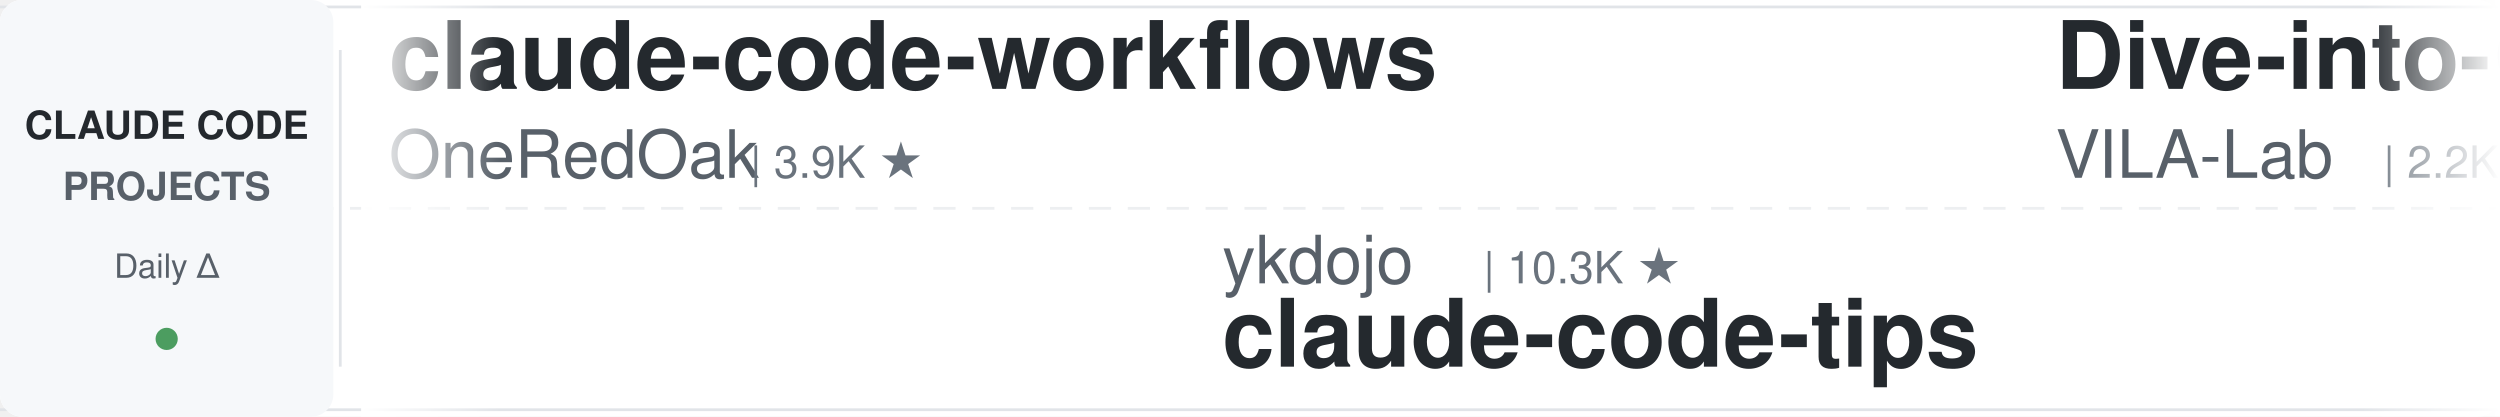
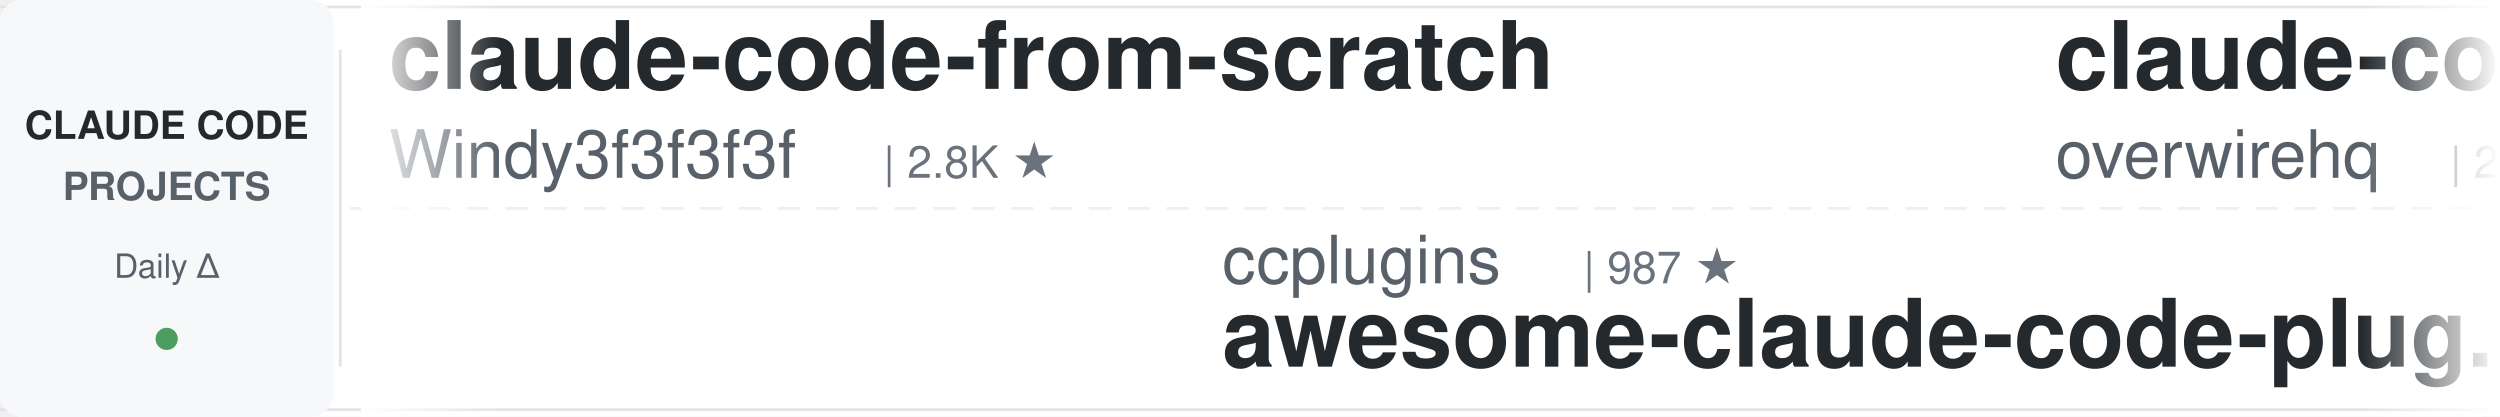
<svg xmlns="http://www.w3.org/2000/svg" width="900" height="150">
  <defs>
    <linearGradient id="leftFade" x1="0%" y1="0%" x2="100%" y2="0%">
      <stop offset="0%" style="stop-color:#ffffff;stop-opacity:1" />
      <stop offset="100%" style="stop-color:#ffffff;stop-opacity:0" />
    </linearGradient>
    <linearGradient id="rightFade" x1="0%" y1="0%" x2="100%" y2="0%">
      <stop offset="0%" style="stop-color:#ffffff;stop-opacity:0" />
      <stop offset="100%" style="stop-color:#ffffff;stop-opacity:1" />
    </linearGradient>
  </defs>
  <rect width="900" height="150" fill="#ffffff" rx="8" />
  <rect x="0" y="2" width="900" height="1" fill="#e1e4e8" />
  <rect x="0" y="147" width="900" height="1" fill="#e1e4e8" />
  <line x1="0" y1="75" x2="900" y2="75" stroke="#e1e4e8" stroke-width="1" stroke-dasharray="8 6" opacity="0.6" />
  <rect x="0" y="0" width="120" height="150" fill="#f6f8fa" rx="8" />
  <text x="60" y="50" font-family="-apple-system, BlinkMacSystemFont, 'Segoe UI', Helvetica, Arial, sans-serif" font-size="14" font-weight="600" fill="#24292e" text-anchor="middle">CLAUDE CODE</text>
  <text x="60" y="72" font-family="-apple-system, BlinkMacSystemFont, 'Segoe UI', Helvetica, Arial, sans-serif" font-size="14" font-weight="600" fill="#586069" text-anchor="middle">PROJECTS</text>
  <text x="60" y="100" font-family="-apple-system, BlinkMacSystemFont, 'Segoe UI', Helvetica, Arial, sans-serif" font-size="12" font-weight="500" fill="#586069" text-anchor="middle">Daily Δ</text>
  <circle cx="60" cy="122" r="4" fill="#22863a" opacity="0.8" />
  <rect x="122" y="18" width="1" height="114" fill="#e1e4e8" />
  <clipPath id="tickerClip">
    <rect x="130" y="0" width="770" height="150" />
  </clipPath>
  <g clip-path="url(#tickerClip)">
    <g id="tickerItems">
      <animateTransform attributeName="transform" attributeType="XML" type="translate" from="0 0" to="-3000 0" dur="54s" repeatCount="indefinite" />
      <g transform="translate(0, 0)">
-         <text x="140" y="32" font-family="-apple-system, BlinkMacSystemFont, 'Segoe UI', Helvetica, Arial, sans-serif" font-size="34" font-weight="600" fill="#24292e">claude-code-workflows</text>
-         <text x="140" y="64" font-family="-apple-system, BlinkMacSystemFont, 'Segoe UI', Helvetica, Arial, sans-serif" font-size="24" font-weight="400" fill="#586069">OneRedOak</text>
-         <text x="270" y="64" font-family="-apple-system, BlinkMacSystemFont, 'Segoe UI', Helvetica, Arial, sans-serif" font-size="16" font-weight="500" fill="#6a737d">| 3.9K ★</text>
+         <text x="140" y="32" font-family="-apple-system, BlinkMacSystemFont, 'Segoe UI', Helvetica, Arial, sans-serif" font-size="34" font-weight="600" fill="#24292e">claude-code-from-scratch</text>
+         <text x="140" y="64" font-family="-apple-system, BlinkMacSystemFont, 'Segoe UI', Helvetica, Arial, sans-serif" font-size="24" font-weight="400" fill="#586069">Windy3f3f3f3f</text>
+         <text x="318" y="64" font-family="-apple-system, BlinkMacSystemFont, 'Segoe UI', Helvetica, Arial, sans-serif" font-size="16" font-weight="500" fill="#6a737d">| 2.8K ★</text>
      </g>
      <g transform="translate(300, 0)">
-         <text x="140" y="102" font-family="-apple-system, BlinkMacSystemFont, 'Segoe UI', Helvetica, Arial, sans-serif" font-size="24" font-weight="400" fill="#586069">ykdojo</text>
-         <text x="234" y="102" font-family="-apple-system, BlinkMacSystemFont, 'Segoe UI', Helvetica, Arial, sans-serif" font-size="16" font-weight="500" fill="#6a737d">| 10.3K ★</text>
-         <text x="140" y="132" font-family="-apple-system, BlinkMacSystemFont, 'Segoe UI', Helvetica, Arial, sans-serif" font-size="34" font-weight="600" fill="#24292e">claude-code-tips</text>
+         <text x="140" y="102" font-family="-apple-system, BlinkMacSystemFont, 'Segoe UI', Helvetica, Arial, sans-serif" font-size="24" font-weight="400" fill="#586069">ccplugins</text>
+         <text x="270" y="102" font-family="-apple-system, BlinkMacSystemFont, 'Segoe UI', Helvetica, Arial, sans-serif" font-size="16" font-weight="500" fill="#6a737d">| 987 ★</text>
+         <text x="140" y="132" font-family="-apple-system, BlinkMacSystemFont, 'Segoe UI', Helvetica, Arial, sans-serif" font-size="34" font-weight="600" fill="#24292e">awesome-claude-code-plug...</text>
      </g>
      <g transform="translate(600, 0)">
-         <text x="140" y="32" font-family="-apple-system, BlinkMacSystemFont, 'Segoe UI', Helvetica, Arial, sans-serif" font-size="34" font-weight="600" fill="#24292e">Dive-into-Claude-Code</text>
-         <text x="140" y="64" font-family="-apple-system, BlinkMacSystemFont, 'Segoe UI', Helvetica, Arial, sans-serif" font-size="24" font-weight="400" fill="#586069">VILA-Lab</text>
-         <text x="258" y="64" font-family="-apple-system, BlinkMacSystemFont, 'Segoe UI', Helvetica, Arial, sans-serif" font-size="16" font-weight="500" fill="#6a737d">| 2.2K ★</text>
+         <text x="140" y="32" font-family="-apple-system, BlinkMacSystemFont, 'Segoe UI', Helvetica, Arial, sans-serif" font-size="34" font-weight="600" fill="#24292e">claude-code-telegram</text>
+         <text x="140" y="64" font-family="-apple-system, BlinkMacSystemFont, 'Segoe UI', Helvetica, Arial, sans-serif" font-size="24" font-weight="400" fill="#586069">overwirehq</text>
+         <text x="282" y="64" font-family="-apple-system, BlinkMacSystemFont, 'Segoe UI', Helvetica, Arial, sans-serif" font-size="16" font-weight="500" fill="#6a737d">| 2.8K ★</text>
      </g>
      <g transform="translate(900, 0)">
-         <text x="140" y="102" font-family="-apple-system, BlinkMacSystemFont, 'Segoe UI', Helvetica, Arial, sans-serif" font-size="24" font-weight="400" fill="#586069">shareAI-lab</text>
-         <text x="294" y="102" font-family="-apple-system, BlinkMacSystemFont, 'Segoe UI', Helvetica, Arial, sans-serif" font-size="16" font-weight="500" fill="#6a737d">| 79.2K ★</text>
-         <text x="140" y="132" font-family="-apple-system, BlinkMacSystemFont, 'Segoe UI', Helvetica, Arial, sans-serif" font-size="34" font-weight="600" fill="#24292e">learn-claude-code</text>
+         <text x="140" y="102" font-family="-apple-system, BlinkMacSystemFont, 'Segoe UI', Helvetica, Arial, sans-serif" font-size="24" font-weight="400" fill="#586069">andrew-kramer-inno</text>
+         <text x="378" y="102" font-family="-apple-system, BlinkMacSystemFont, 'Segoe UI', Helvetica, Arial, sans-serif" font-size="16" font-weight="500" fill="#6a737d">| 594 ★</text>
+         <text x="140" y="132" font-family="-apple-system, BlinkMacSystemFont, 'Segoe UI', Helvetica, Arial, sans-serif" font-size="34" font-weight="600" fill="#24292e">claude-code-source-build</text>
      </g>
      <g transform="translate(1200, 0)">
-         <text x="140" y="32" font-family="-apple-system, BlinkMacSystemFont, 'Segoe UI', Helvetica, Arial, sans-serif" font-size="34" font-weight="600" fill="#24292e">edmunds-claude-code</text>
-         <text x="140" y="64" font-family="-apple-system, BlinkMacSystemFont, 'Segoe UI', Helvetica, Arial, sans-serif" font-size="24" font-weight="400" fill="#586069">edmund-io</text>
-         <text x="270" y="64" font-family="-apple-system, BlinkMacSystemFont, 'Segoe UI', Helvetica, Arial, sans-serif" font-size="16" font-weight="500" fill="#6a737d">| 1.5K ★</text>
+         <text x="140" y="32" font-family="-apple-system, BlinkMacSystemFont, 'Segoe UI', Helvetica, Arial, sans-serif" font-size="34" font-weight="600" fill="#24292e">claude-code-skills</text>
+         <text x="140" y="64" font-family="-apple-system, BlinkMacSystemFont, 'Segoe UI', Helvetica, Arial, sans-serif" font-size="24" font-weight="400" fill="#586069">daymade</text>
+         <text x="246" y="64" font-family="-apple-system, BlinkMacSystemFont, 'Segoe UI', Helvetica, Arial, sans-serif" font-size="16" font-weight="500" fill="#6a737d">| 1.5K ★</text>
      </g>
      <g transform="translate(1500, 0)">
-         <text x="140" y="102" font-family="-apple-system, BlinkMacSystemFont, 'Segoe UI', Helvetica, Arial, sans-serif" font-size="24" font-weight="400" fill="#586069">diet103</text>
-         <text x="246" y="102" font-family="-apple-system, BlinkMacSystemFont, 'Segoe UI', Helvetica, Arial, sans-serif" font-size="16" font-weight="500" fill="#6a737d">| 10.0K ★</text>
-         <text x="140" y="132" font-family="-apple-system, BlinkMacSystemFont, 'Segoe UI', Helvetica, Arial, sans-serif" font-size="34" font-weight="600" fill="#24292e">claude-code-infrastructu...</text>
+         <text x="140" y="102" font-family="-apple-system, BlinkMacSystemFont, 'Segoe UI', Helvetica, Arial, sans-serif" font-size="24" font-weight="400" fill="#586069">nicedreamzapp</text>
+         <text x="318" y="102" font-family="-apple-system, BlinkMacSystemFont, 'Segoe UI', Helvetica, Arial, sans-serif" font-size="16" font-weight="500" fill="#6a737d">| 3.4K ★</text>
+         <text x="140" y="132" font-family="-apple-system, BlinkMacSystemFont, 'Segoe UI', Helvetica, Arial, sans-serif" font-size="34" font-weight="600" fill="#24292e">claude-code-local</text>
      </g>
      <g transform="translate(1800, 0)">
-         <text x="140" y="32" font-family="-apple-system, BlinkMacSystemFont, 'Segoe UI', Helvetica, Arial, sans-serif" font-size="34" font-weight="600" fill="#24292e">everything-claude-code</text>
-         <text x="140" y="64" font-family="-apple-system, BlinkMacSystemFont, 'Segoe UI', Helvetica, Arial, sans-serif" font-size="24" font-weight="400" fill="#586069">WorldFlowAI</text>
-         <text x="294" y="64" font-family="-apple-system, BlinkMacSystemFont, 'Segoe UI', Helvetica, Arial, sans-serif" font-size="16" font-weight="500" fill="#6a737d">| 5.4K ★</text>
+         <text x="140" y="32" font-family="-apple-system, BlinkMacSystemFont, 'Segoe UI', Helvetica, Arial, sans-serif" font-size="34" font-weight="600" fill="#24292e">claude-code-router</text>
+         <text x="140" y="64" font-family="-apple-system, BlinkMacSystemFont, 'Segoe UI', Helvetica, Arial, sans-serif" font-size="24" font-weight="400" fill="#586069">musistudio</text>
+         <text x="282" y="64" font-family="-apple-system, BlinkMacSystemFont, 'Segoe UI', Helvetica, Arial, sans-serif" font-size="16" font-weight="500" fill="#6a737d">| 37.9K ★</text>
      </g>
      <g transform="translate(2100, 0)">
-         <text x="140" y="102" font-family="-apple-system, BlinkMacSystemFont, 'Segoe UI', Helvetica, Arial, sans-serif" font-size="24" font-weight="400" fill="#586069">Pimzino</text>
-         <text x="246" y="102" font-family="-apple-system, BlinkMacSystemFont, 'Segoe UI', Helvetica, Arial, sans-serif" font-size="16" font-weight="500" fill="#6a737d">| 3.9K ★</text>
-         <text x="140" y="132" font-family="-apple-system, BlinkMacSystemFont, 'Segoe UI', Helvetica, Arial, sans-serif" font-size="34" font-weight="600" fill="#24292e">claude-code-spec-workflo...</text>
+         <text x="140" y="102" font-family="-apple-system, BlinkMacSystemFont, 'Segoe UI', Helvetica, Arial, sans-serif" font-size="24" font-weight="400" fill="#586069">jqueryscript</text>
+         <text x="306" y="102" font-family="-apple-system, BlinkMacSystemFont, 'Segoe UI', Helvetica, Arial, sans-serif" font-size="16" font-weight="500" fill="#6a737d">| 537 ★</text>
+         <text x="140" y="132" font-family="-apple-system, BlinkMacSystemFont, 'Segoe UI', Helvetica, Arial, sans-serif" font-size="34" font-weight="600" fill="#24292e">awesome-claude-code</text>
      </g>
      <g transform="translate(2400, 0)">
-         <text x="140" y="32" font-family="-apple-system, BlinkMacSystemFont, 'Segoe UI', Helvetica, Arial, sans-serif" font-size="34" font-weight="600" fill="#24292e">how-claude-code-works</text>
-         <text x="140" y="64" font-family="-apple-system, BlinkMacSystemFont, 'Segoe UI', Helvetica, Arial, sans-serif" font-size="24" font-weight="400" fill="#586069">Windy3f3f3f3f</text>
-         <text x="318" y="64" font-family="-apple-system, BlinkMacSystemFont, 'Segoe UI', Helvetica, Arial, sans-serif" font-size="16" font-weight="500" fill="#6a737d">| 3.8K ★</text>
+         <text x="140" y="32" font-family="-apple-system, BlinkMacSystemFont, 'Segoe UI', Helvetica, Arial, sans-serif" font-size="34" font-weight="600" fill="#24292e">claude-code-source</text>
+         <text x="140" y="64" font-family="-apple-system, BlinkMacSystemFont, 'Segoe UI', Helvetica, Arial, sans-serif" font-size="24" font-weight="400" fill="#586069">AprilNEA</text>
+         <text x="258" y="64" font-family="-apple-system, BlinkMacSystemFont, 'Segoe UI', Helvetica, Arial, sans-serif" font-size="16" font-weight="500" fill="#6a737d">| 394 ★</text>
      </g>
      <g transform="translate(2700, 0)">
-         <text x="140" y="102" font-family="-apple-system, BlinkMacSystemFont, 'Segoe UI', Helvetica, Arial, sans-serif" font-size="24" font-weight="400" fill="#586069">Cranot</text>
-         <text x="234" y="102" font-family="-apple-system, BlinkMacSystemFont, 'Segoe UI', Helvetica, Arial, sans-serif" font-size="16" font-weight="500" fill="#6a737d">| 2.9K ★</text>
-         <text x="140" y="132" font-family="-apple-system, BlinkMacSystemFont, 'Segoe UI', Helvetica, Arial, sans-serif" font-size="34" font-weight="600" fill="#24292e">claude-code-guide</text>
+         <text x="140" y="102" font-family="-apple-system, BlinkMacSystemFont, 'Segoe UI', Helvetica, Arial, sans-serif" font-size="24" font-weight="400" fill="#586069">alejandrobalderas</text>
+         <text x="366" y="102" font-family="-apple-system, BlinkMacSystemFont, 'Segoe UI', Helvetica, Arial, sans-serif" font-size="16" font-weight="500" fill="#6a737d">| 3.0K ★</text>
+         <text x="140" y="132" font-family="-apple-system, BlinkMacSystemFont, 'Segoe UI', Helvetica, Arial, sans-serif" font-size="34" font-weight="600" fill="#24292e">claude-code-from-source</text>
      </g>
      <g transform="translate(3000, 0)">
-         <text x="140" y="32" font-family="-apple-system, BlinkMacSystemFont, 'Segoe UI', Helvetica, Arial, sans-serif" font-size="34" font-weight="600" fill="#24292e">claude-code-workflows</text>
-         <text x="140" y="64" font-family="-apple-system, BlinkMacSystemFont, 'Segoe UI', Helvetica, Arial, sans-serif" font-size="24" font-weight="400" fill="#586069">OneRedOak</text>
-         <text x="270" y="64" font-family="-apple-system, BlinkMacSystemFont, 'Segoe UI', Helvetica, Arial, sans-serif" font-size="16" font-weight="500" fill="#6a737d">| 3.9K ★</text>
+         <text x="140" y="32" font-family="-apple-system, BlinkMacSystemFont, 'Segoe UI', Helvetica, Arial, sans-serif" font-size="34" font-weight="600" fill="#24292e">claude-code-from-scratch</text>
+         <text x="140" y="64" font-family="-apple-system, BlinkMacSystemFont, 'Segoe UI', Helvetica, Arial, sans-serif" font-size="24" font-weight="400" fill="#586069">Windy3f3f3f3f</text>
+         <text x="318" y="64" font-family="-apple-system, BlinkMacSystemFont, 'Segoe UI', Helvetica, Arial, sans-serif" font-size="16" font-weight="500" fill="#6a737d">| 2.8K ★</text>
      </g>
      <g transform="translate(3300, 0)">
-         <text x="140" y="102" font-family="-apple-system, BlinkMacSystemFont, 'Segoe UI', Helvetica, Arial, sans-serif" font-size="24" font-weight="400" fill="#586069">ykdojo</text>
-         <text x="234" y="102" font-family="-apple-system, BlinkMacSystemFont, 'Segoe UI', Helvetica, Arial, sans-serif" font-size="16" font-weight="500" fill="#6a737d">| 10.3K ★</text>
-         <text x="140" y="132" font-family="-apple-system, BlinkMacSystemFont, 'Segoe UI', Helvetica, Arial, sans-serif" font-size="34" font-weight="600" fill="#24292e">claude-code-tips</text>
+         <text x="140" y="102" font-family="-apple-system, BlinkMacSystemFont, 'Segoe UI', Helvetica, Arial, sans-serif" font-size="24" font-weight="400" fill="#586069">ccplugins</text>
+         <text x="270" y="102" font-family="-apple-system, BlinkMacSystemFont, 'Segoe UI', Helvetica, Arial, sans-serif" font-size="16" font-weight="500" fill="#6a737d">| 987 ★</text>
+         <text x="140" y="132" font-family="-apple-system, BlinkMacSystemFont, 'Segoe UI', Helvetica, Arial, sans-serif" font-size="34" font-weight="600" fill="#24292e">awesome-claude-code-plug...</text>
      </g>
      <g transform="translate(3600, 0)">
-         <text x="140" y="32" font-family="-apple-system, BlinkMacSystemFont, 'Segoe UI', Helvetica, Arial, sans-serif" font-size="34" font-weight="600" fill="#24292e">Dive-into-Claude-Code</text>
-         <text x="140" y="64" font-family="-apple-system, BlinkMacSystemFont, 'Segoe UI', Helvetica, Arial, sans-serif" font-size="24" font-weight="400" fill="#586069">VILA-Lab</text>
-         <text x="258" y="64" font-family="-apple-system, BlinkMacSystemFont, 'Segoe UI', Helvetica, Arial, sans-serif" font-size="16" font-weight="500" fill="#6a737d">| 2.2K ★</text>
+         <text x="140" y="32" font-family="-apple-system, BlinkMacSystemFont, 'Segoe UI', Helvetica, Arial, sans-serif" font-size="34" font-weight="600" fill="#24292e">claude-code-telegram</text>
+         <text x="140" y="64" font-family="-apple-system, BlinkMacSystemFont, 'Segoe UI', Helvetica, Arial, sans-serif" font-size="24" font-weight="400" fill="#586069">overwirehq</text>
+         <text x="282" y="64" font-family="-apple-system, BlinkMacSystemFont, 'Segoe UI', Helvetica, Arial, sans-serif" font-size="16" font-weight="500" fill="#6a737d">| 2.8K ★</text>
      </g>
      <g transform="translate(3900, 0)">
-         <text x="140" y="102" font-family="-apple-system, BlinkMacSystemFont, 'Segoe UI', Helvetica, Arial, sans-serif" font-size="24" font-weight="400" fill="#586069">shareAI-lab</text>
-         <text x="294" y="102" font-family="-apple-system, BlinkMacSystemFont, 'Segoe UI', Helvetica, Arial, sans-serif" font-size="16" font-weight="500" fill="#6a737d">| 79.2K ★</text>
-         <text x="140" y="132" font-family="-apple-system, BlinkMacSystemFont, 'Segoe UI', Helvetica, Arial, sans-serif" font-size="34" font-weight="600" fill="#24292e">learn-claude-code</text>
+         <text x="140" y="102" font-family="-apple-system, BlinkMacSystemFont, 'Segoe UI', Helvetica, Arial, sans-serif" font-size="24" font-weight="400" fill="#586069">andrew-kramer-inno</text>
+         <text x="378" y="102" font-family="-apple-system, BlinkMacSystemFont, 'Segoe UI', Helvetica, Arial, sans-serif" font-size="16" font-weight="500" fill="#6a737d">| 594 ★</text>
+         <text x="140" y="132" font-family="-apple-system, BlinkMacSystemFont, 'Segoe UI', Helvetica, Arial, sans-serif" font-size="34" font-weight="600" fill="#24292e">claude-code-source-build</text>
      </g>
    </g>
  </g>
  <rect x="130" y="0" width="50" height="150" fill="url(#leftFade)" />
  <rect x="850" y="0" width="50" height="150" fill="url(#rightFade)" />
</svg>
